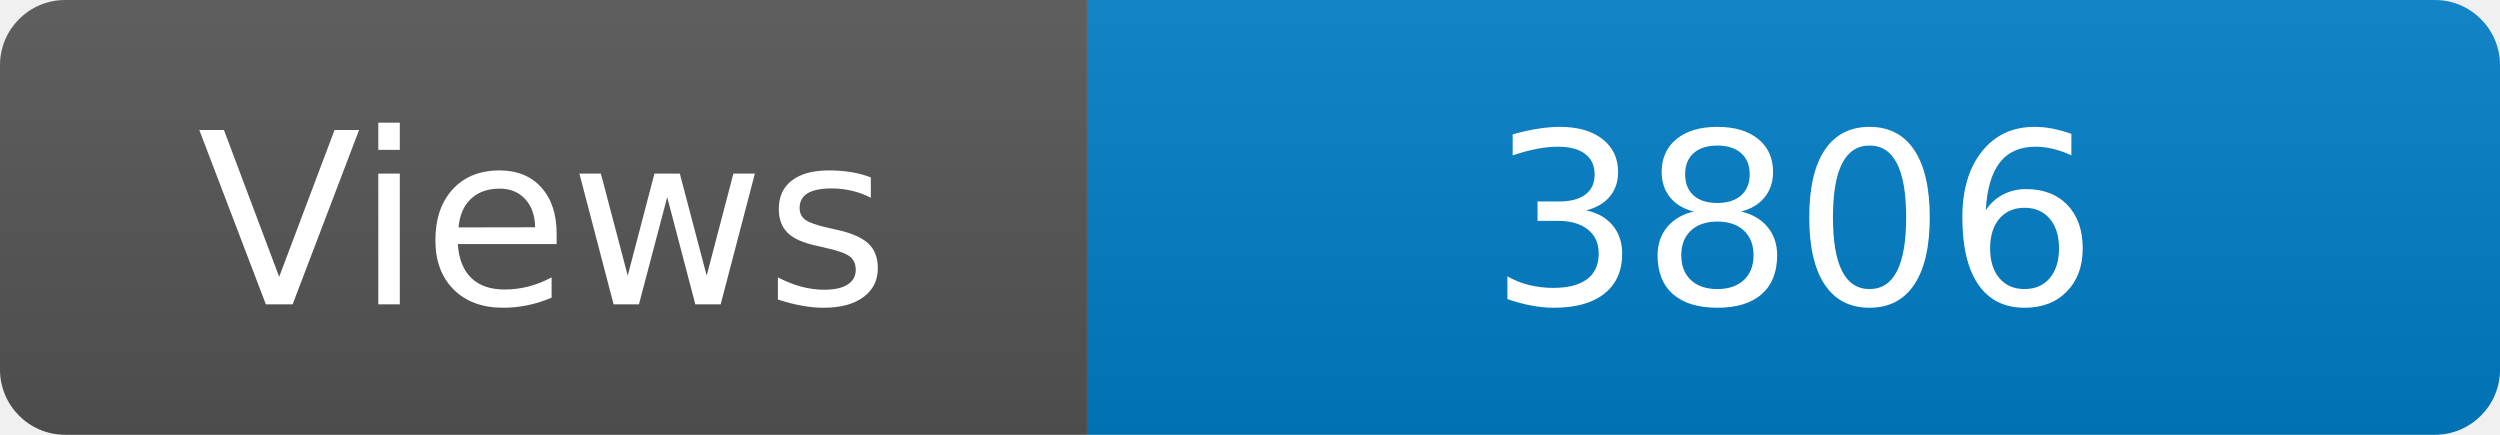
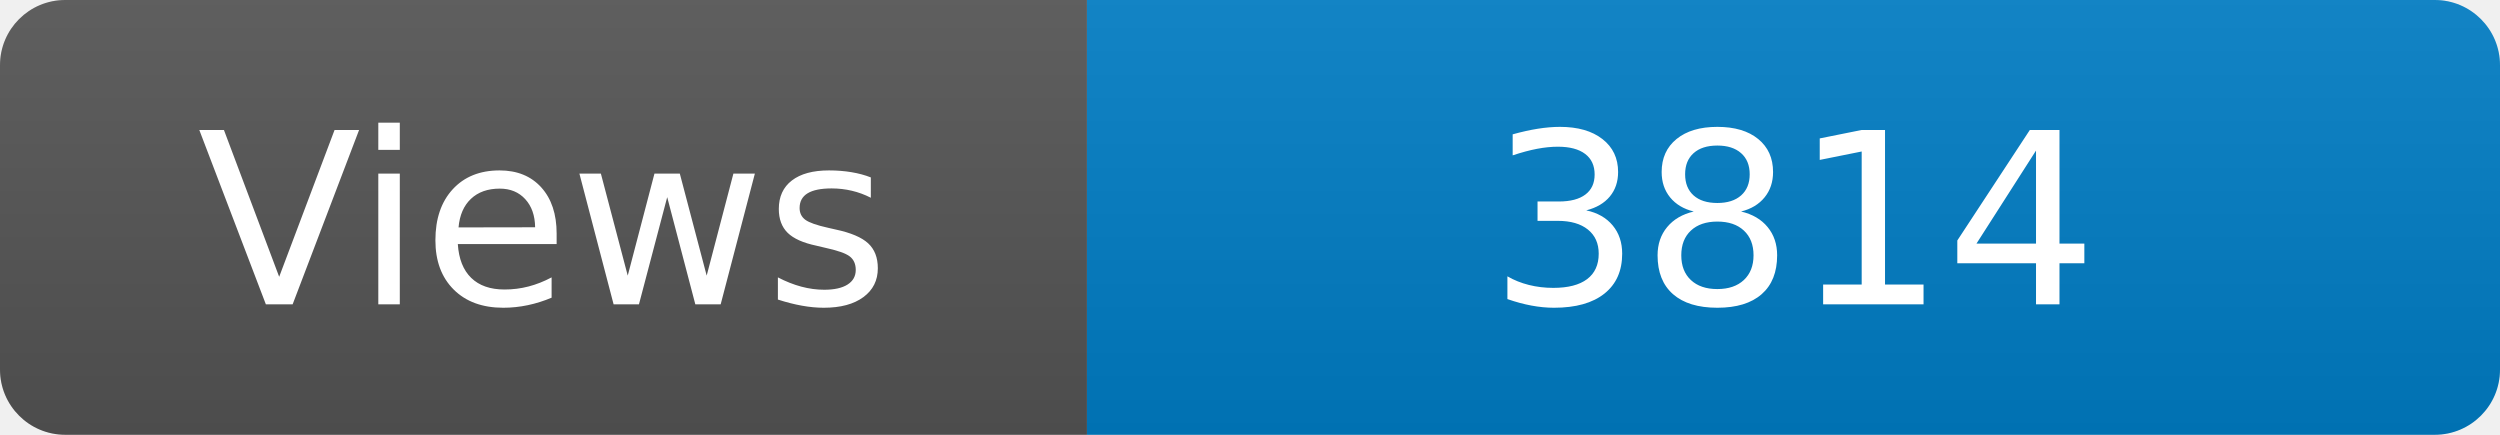
<svg xmlns="http://www.w3.org/2000/svg" width="115" height="20" role="img" aria-label="Maintained?: yes">
  <linearGradient id="s" x2="0" y2="100%">
    <stop offset="0" stop-color="#bbb" stop-opacity=".1" />
    <stop offset="1" stop-opacity=".1" />
  </linearGradient>
  <clipPath id="r">
    <rect width="115" height="20" rx="3" fill="#fff" />
  </clipPath>
  <g clip-path="url(#r)">
    <rect width="50" height="20" fill="#555" />
    <rect x="50" width="160" height="20" fill="#007ec6" />
    <rect width="115" height="20" fill="url(#s)" />
  </g>
  <g fill="#fff" text-anchor="middle" font-family="Verdana,Geneva,DejaVu Sans,sans-serif" font-size="110">
    <text x="250" y="140" transform="scale(.1)" fill="#fff">Views</text>
-     <text x="825" y="140" transform="scale(.1)" fill="#fff">3806</text>
+     <text x="825" y="140" transform="scale(.1)" fill="#fff">3814</text>
  </g>
</svg>
